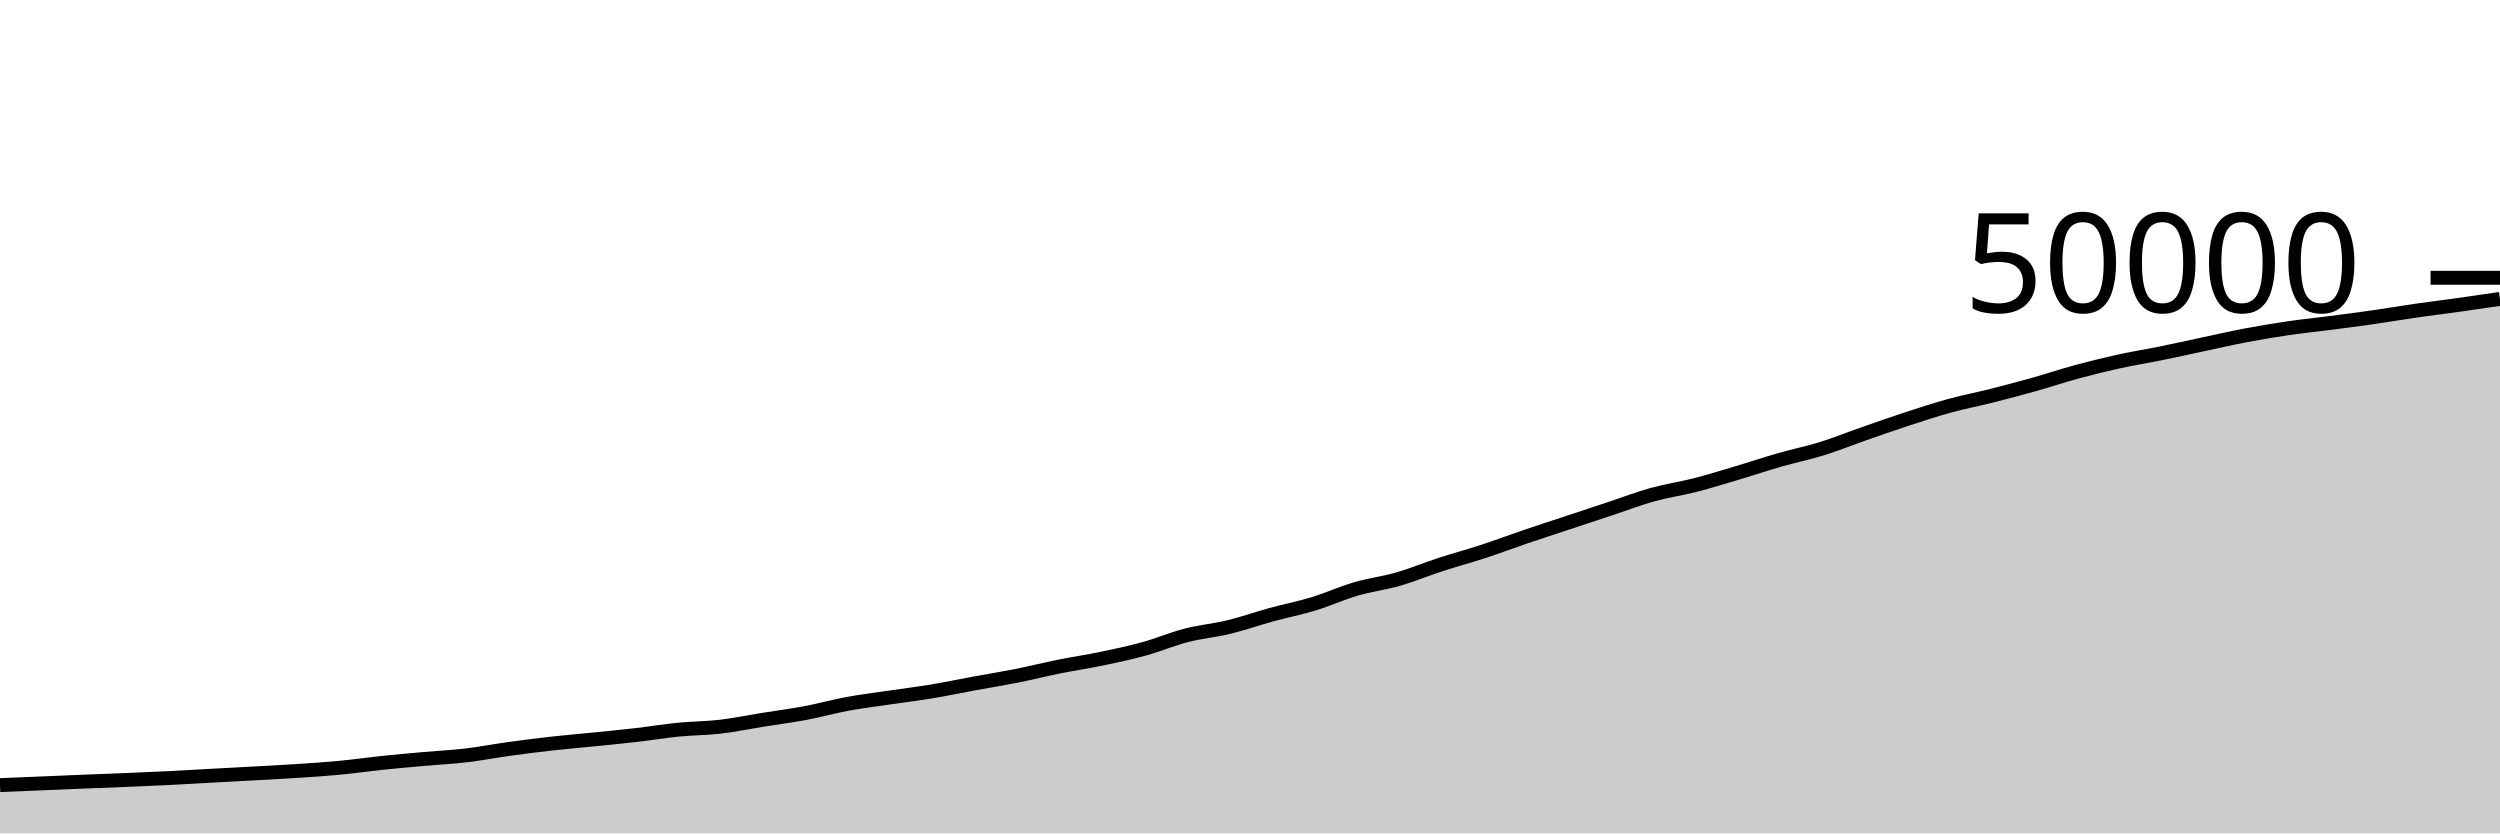
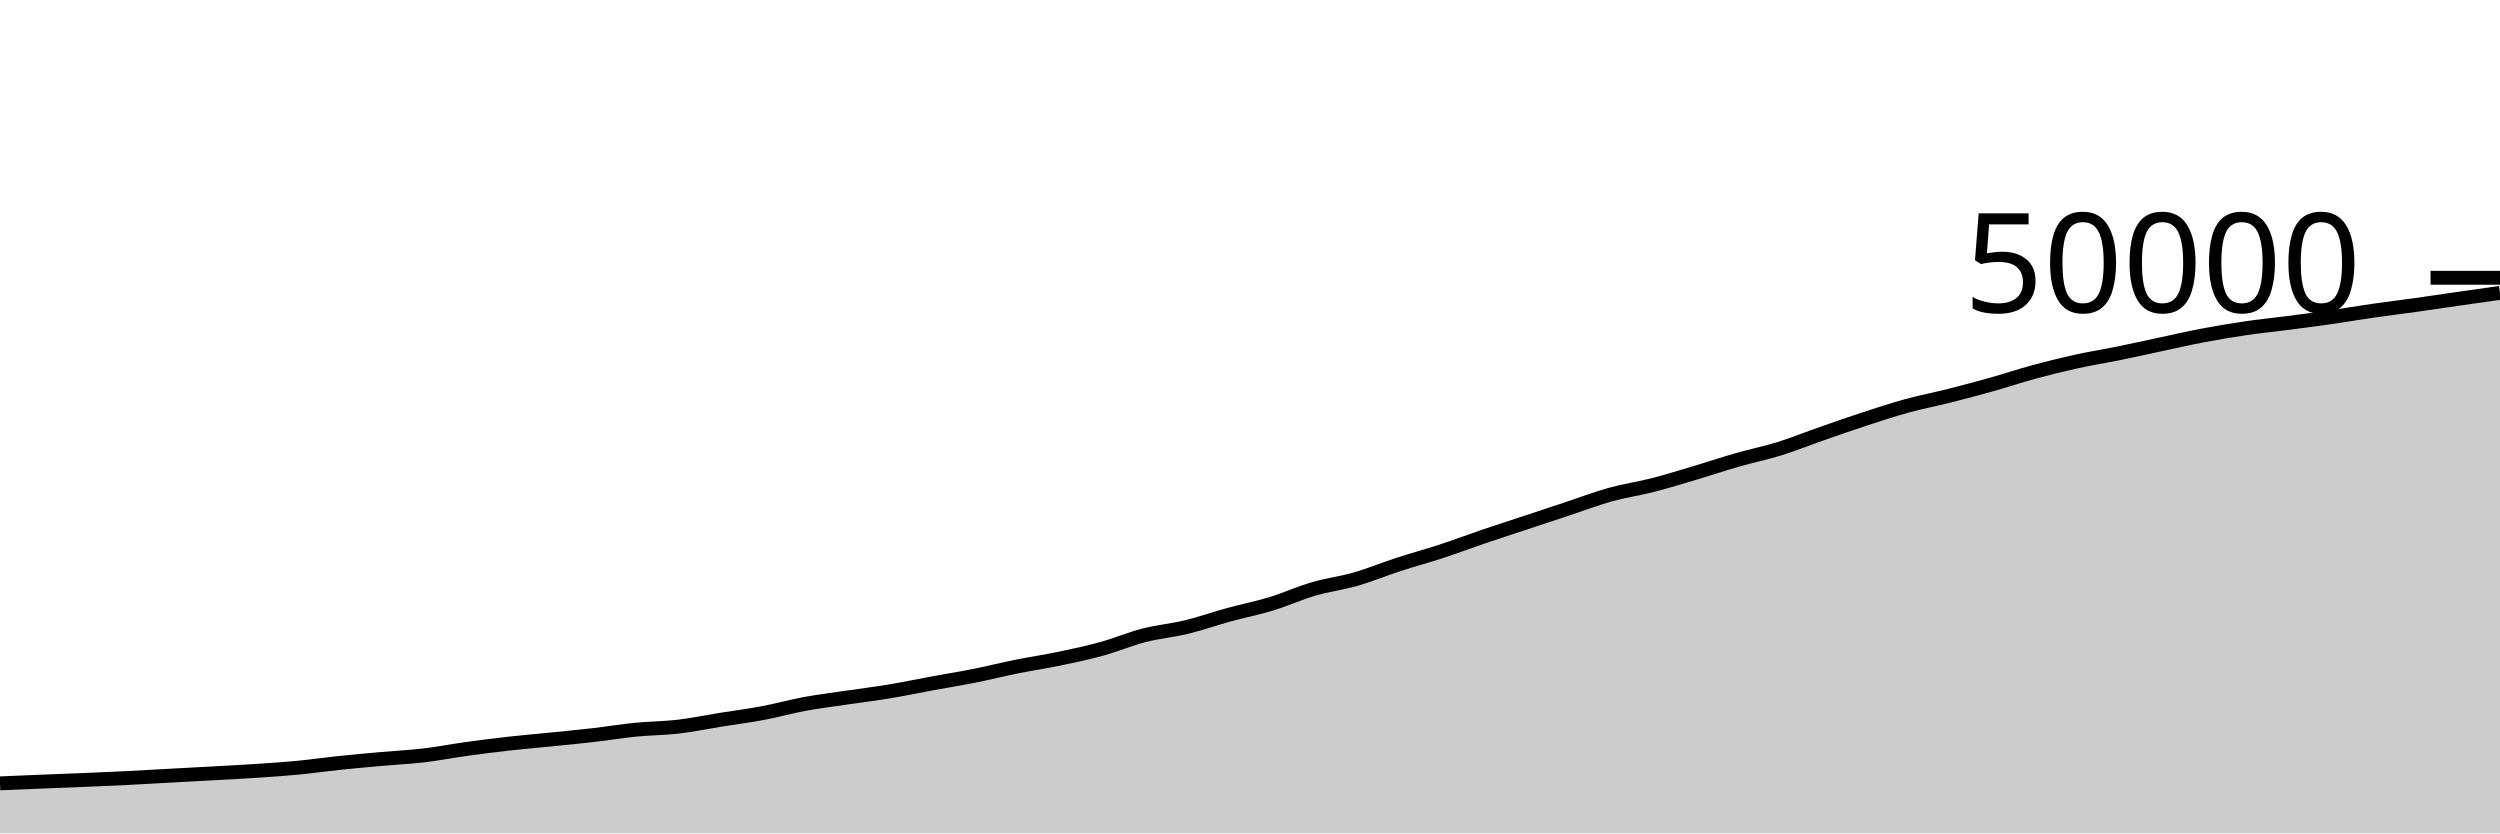
<svg xmlns="http://www.w3.org/2000/svg" viewBox="0 0 180 60">
  <g transform="translate(0,20)">
-     <path class="area" fill="rgba(0, 0, 0, 0.2)" d="M0,36.528C1.017,36.486,2.034,36.444,3.051,36.402C4.068,36.359,5.085,36.315,6.102,36.274C7.119,36.233,8.136,36.198,9.153,36.155C10.169,36.113,11.186,36.07,12.203,36.019C13.22,35.969,14.237,35.907,15.254,35.851C16.271,35.796,17.288,35.743,18.305,35.686C19.322,35.63,20.339,35.579,21.356,35.512C22.373,35.445,23.39,35.38,24.407,35.284C25.424,35.188,26.441,35.041,27.458,34.934C28.475,34.828,29.492,34.737,30.508,34.646C31.525,34.555,32.542,34.508,33.559,34.389C34.576,34.269,35.593,34.07,36.61,33.929C37.627,33.788,38.644,33.658,39.661,33.544C40.678,33.43,41.695,33.345,42.712,33.242C43.729,33.14,44.746,33.045,45.763,32.927C46.78,32.81,47.797,32.639,48.814,32.538C49.831,32.437,50.847,32.44,51.864,32.322C52.881,32.203,53.898,31.989,54.915,31.826C55.932,31.663,56.949,31.535,57.966,31.344C58.983,31.153,60,30.867,61.017,30.679C62.034,30.492,63.051,30.37,64.068,30.219C65.085,30.069,66.102,29.945,67.119,29.776C68.136,29.607,69.153,29.392,70.169,29.205C71.186,29.018,72.203,28.856,73.22,28.654C74.237,28.451,75.254,28.193,76.271,27.989C77.288,27.784,78.305,27.637,79.322,27.426C80.339,27.214,81.356,26.998,82.373,26.718C83.39,26.437,84.407,26.003,85.424,25.742C86.441,25.48,87.458,25.395,88.475,25.148C89.492,24.901,90.508,24.541,91.525,24.262C92.542,23.984,93.559,23.786,94.576,23.476C95.593,23.166,96.61,22.701,97.627,22.404C98.644,22.107,99.661,21.986,100.678,21.693C101.695,21.399,102.712,20.975,103.729,20.644C104.746,20.313,105.763,20.042,106.78,19.709C107.797,19.376,108.814,18.992,109.831,18.646C110.847,18.301,111.864,17.972,112.881,17.635C113.898,17.298,114.915,16.962,115.932,16.625C116.949,16.288,117.966,15.896,118.983,15.614C120,15.331,121.017,15.189,122.034,14.929C123.051,14.668,124.068,14.353,125.085,14.05C126.102,13.748,127.119,13.405,128.136,13.114C129.153,12.822,130.169,12.618,131.186,12.302C132.203,11.985,133.22,11.572,134.237,11.217C135.254,10.862,136.271,10.504,137.288,10.172C138.305,9.84,139.322,9.503,140.339,9.224C141.356,8.945,142.373,8.752,143.39,8.495C144.407,8.238,145.424,7.969,146.441,7.683C147.458,7.397,148.475,7.057,149.492,6.781C150.508,6.505,151.525,6.252,152.542,6.029C153.559,5.805,154.576,5.646,155.593,5.439C156.61,5.232,157.627,5.003,158.644,4.787C159.661,4.571,160.678,4.336,161.695,4.144C162.712,3.952,163.729,3.782,164.746,3.633C165.763,3.484,166.78,3.383,167.797,3.251C168.814,3.119,169.831,2.988,170.847,2.842C171.864,2.695,172.881,2.52,173.898,2.374C174.915,2.227,175.932,2.104,176.949,1.962C177.966,1.819,178.983,1.669,180,1.519L180,40C178.983,40,177.966,40,176.949,40C175.932,40,174.915,40,173.898,40C172.881,40,171.864,40,170.847,40C169.831,40,168.814,40,167.797,40C166.78,40,165.763,40,164.746,40C163.729,40,162.712,40,161.695,40C160.678,40,159.661,40,158.644,40C157.627,40,156.61,40,155.593,40C154.576,40,153.559,40,152.542,40C151.525,40,150.508,40,149.492,40C148.475,40,147.458,40,146.441,40C145.424,40,144.407,40,143.39,40C142.373,40,141.356,40,140.339,40C139.322,40,138.305,40,137.288,40C136.271,40,135.254,40,134.237,40C133.22,40,132.203,40,131.186,40C130.169,40,129.153,40,128.136,40C127.119,40,126.102,40,125.085,40C124.068,40,123.051,40,122.034,40C121.017,40,120,40,118.983,40C117.966,40,116.949,40,115.932,40C114.915,40,113.898,40,112.881,40C111.864,40,110.847,40,109.831,40C108.814,40,107.797,40,106.78,40C105.763,40,104.746,40,103.729,40C102.712,40,101.695,40,100.678,40C99.661,40,98.644,40,97.627,40C96.61,40,95.593,40,94.576,40C93.559,40,92.542,40,91.525,40C90.508,40,89.492,40,88.475,40C87.458,40,86.441,40,85.424,40C84.407,40,83.39,40,82.373,40C81.356,40,80.339,40,79.322,40C78.305,40,77.288,40,76.271,40C75.254,40,74.237,40,73.22,40C72.203,40,71.186,40,70.169,40C69.153,40,68.136,40,67.119,40C66.102,40,65.085,40,64.068,40C63.051,40,62.034,40,61.017,40C60,40,58.983,40,57.966,40C56.949,40,55.932,40,54.915,40C53.898,40,52.881,40,51.864,40C50.847,40,49.831,40,48.814,40C47.797,40,46.78,40,45.763,40C44.746,40,43.729,40,42.712,40C41.695,40,40.678,40,39.661,40C38.644,40,37.627,40,36.61,40C35.593,40,34.576,40,33.559,40C32.542,40,31.525,40,30.508,40C29.492,40,28.475,40,27.458,40C26.441,40,25.424,40,24.407,40C23.39,40,22.373,40,21.356,40C20.339,40,19.322,40,18.305,40C17.288,40,16.271,40,15.254,40C14.237,40,13.22,40,12.203,40C11.186,40,10.169,40,9.153,40C8.136,40,7.119,40,6.102,40C5.085,40,4.068,40,3.051,40C2.034,40,1.017,40,0,40Z" />
-     <path class="line" stroke="black" fill="none" d="M0,36.528C1.017,36.486,2.034,36.444,3.051,36.402C4.068,36.359,5.085,36.315,6.102,36.274C7.119,36.233,8.136,36.198,9.153,36.155C10.169,36.113,11.186,36.07,12.203,36.019C13.22,35.969,14.237,35.907,15.254,35.851C16.271,35.796,17.288,35.743,18.305,35.686C19.322,35.63,20.339,35.579,21.356,35.512C22.373,35.445,23.39,35.38,24.407,35.284C25.424,35.188,26.441,35.041,27.458,34.934C28.475,34.828,29.492,34.737,30.508,34.646C31.525,34.555,32.542,34.508,33.559,34.389C34.576,34.269,35.593,34.07,36.61,33.929C37.627,33.788,38.644,33.658,39.661,33.544C40.678,33.43,41.695,33.345,42.712,33.242C43.729,33.14,44.746,33.045,45.763,32.927C46.78,32.81,47.797,32.639,48.814,32.538C49.831,32.437,50.847,32.44,51.864,32.322C52.881,32.203,53.898,31.989,54.915,31.826C55.932,31.663,56.949,31.535,57.966,31.344C58.983,31.153,60,30.867,61.017,30.679C62.034,30.492,63.051,30.37,64.068,30.219C65.085,30.069,66.102,29.945,67.119,29.776C68.136,29.607,69.153,29.392,70.169,29.205C71.186,29.018,72.203,28.856,73.22,28.654C74.237,28.451,75.254,28.193,76.271,27.989C77.288,27.784,78.305,27.637,79.322,27.426C80.339,27.214,81.356,26.998,82.373,26.718C83.39,26.437,84.407,26.003,85.424,25.742C86.441,25.48,87.458,25.395,88.475,25.148C89.492,24.901,90.508,24.541,91.525,24.262C92.542,23.984,93.559,23.786,94.576,23.476C95.593,23.166,96.61,22.701,97.627,22.404C98.644,22.107,99.661,21.986,100.678,21.693C101.695,21.399,102.712,20.975,103.729,20.644C104.746,20.313,105.763,20.042,106.78,19.709C107.797,19.376,108.814,18.992,109.831,18.646C110.847,18.301,111.864,17.972,112.881,17.635C113.898,17.298,114.915,16.962,115.932,16.625C116.949,16.288,117.966,15.896,118.983,15.614C120,15.331,121.017,15.189,122.034,14.929C123.051,14.668,124.068,14.353,125.085,14.05C126.102,13.748,127.119,13.405,128.136,13.114C129.153,12.822,130.169,12.618,131.186,12.302C132.203,11.985,133.22,11.572,134.237,11.217C135.254,10.862,136.271,10.504,137.288,10.172C138.305,9.84,139.322,9.503,140.339,9.224C141.356,8.945,142.373,8.752,143.39,8.495C144.407,8.238,145.424,7.969,146.441,7.683C147.458,7.397,148.475,7.057,149.492,6.781C150.508,6.505,151.525,6.252,152.542,6.029C153.559,5.805,154.576,5.646,155.593,5.439C156.61,5.232,157.627,5.003,158.644,4.787C159.661,4.571,160.678,4.336,161.695,4.144C162.712,3.952,163.729,3.782,164.746,3.633C165.763,3.484,166.78,3.383,167.797,3.251C168.814,3.119,169.831,2.988,170.847,2.842C171.864,2.695,172.881,2.52,173.898,2.374C174.915,2.227,175.932,2.104,176.949,1.962C177.966,1.819,178.983,1.669,180,1.519" />
+     <path class="area" fill="rgba(0, 0, 0, 0.2)" d="M0,36.402C1.017,36.358,2.034,36.315,3.051,36.274C4.068,36.233,5.085,36.198,6.102,36.155C7.119,36.113,8.136,36.07,9.153,36.019C10.169,35.969,11.186,35.907,12.203,35.851C13.22,35.796,14.237,35.743,15.254,35.686C16.271,35.63,17.288,35.579,18.305,35.512C19.322,35.445,20.339,35.38,21.356,35.284C22.373,35.188,23.39,35.041,24.407,34.934C25.424,34.828,26.441,34.737,27.458,34.646C28.475,34.555,29.492,34.508,30.508,34.389C31.525,34.269,32.542,34.07,33.559,33.929C34.576,33.788,35.593,33.658,36.61,33.544C37.627,33.43,38.644,33.345,39.661,33.242C40.678,33.14,41.695,33.045,42.712,32.927C43.729,32.81,44.746,32.639,45.763,32.538C46.78,32.437,47.797,32.44,48.814,32.322C49.831,32.203,50.847,31.989,51.864,31.826C52.881,31.663,53.898,31.535,54.915,31.344C55.932,31.153,56.949,30.867,57.966,30.679C58.983,30.492,60,30.37,61.017,30.219C62.034,30.069,63.051,29.945,64.068,29.776C65.085,29.607,66.102,29.392,67.119,29.205C68.136,29.018,69.153,28.856,70.169,28.654C71.186,28.451,72.203,28.193,73.22,27.989C74.237,27.784,75.254,27.637,76.271,27.426C77.288,27.214,78.305,26.998,79.322,26.718C80.339,26.437,81.356,26.003,82.373,25.742C83.39,25.48,84.407,25.395,85.424,25.148C86.441,24.901,87.458,24.541,88.475,24.262C89.492,23.984,90.508,23.786,91.525,23.476C92.542,23.166,93.559,22.701,94.576,22.404C95.593,22.107,96.61,21.986,97.627,21.693C98.644,21.399,99.661,20.975,100.678,20.644C101.695,20.313,102.712,20.042,103.729,19.709C104.746,19.376,105.763,18.992,106.78,18.646C107.797,18.301,108.814,17.972,109.831,17.635C110.847,17.298,111.864,16.962,112.881,16.625C113.898,16.288,114.915,15.896,115.932,15.614C116.949,15.331,117.966,15.189,118.983,14.929C120,14.668,121.017,14.353,122.034,14.05C123.051,13.748,124.068,13.405,125.085,13.114C126.102,12.822,127.119,12.618,128.136,12.302C129.153,11.985,130.169,11.572,131.186,11.217C132.203,10.862,133.22,10.504,134.237,10.172C135.254,9.84,136.271,9.503,137.288,9.224C138.305,8.945,139.322,8.752,140.339,8.495C141.356,8.238,142.373,7.969,143.39,7.683C144.407,7.397,145.424,7.057,146.441,6.781C147.458,6.505,148.475,6.252,149.492,6.029C150.508,5.805,151.525,5.646,152.542,5.439C153.559,5.232,154.576,5.003,155.593,4.787C156.61,4.571,157.627,4.336,158.644,4.144C159.661,3.952,160.678,3.782,161.695,3.633C162.712,3.484,163.729,3.383,164.746,3.251C165.763,3.119,166.78,2.988,167.797,2.842C168.814,2.695,169.831,2.52,170.847,2.374C171.864,2.227,172.881,2.104,173.898,1.962C174.915,1.819,175.932,1.665,176.949,1.519C177.966,1.373,178.983,1.23,180,1.086L180,40C178.983,40,177.966,40,176.949,40C175.932,40,174.915,40,173.898,40C172.881,40,171.864,40,170.847,40C169.831,40,168.814,40,167.797,40C166.78,40,165.763,40,164.746,40C163.729,40,162.712,40,161.695,40C160.678,40,159.661,40,158.644,40C157.627,40,156.61,40,155.593,40C154.576,40,153.559,40,152.542,40C151.525,40,150.508,40,149.492,40C148.475,40,147.458,40,146.441,40C145.424,40,144.407,40,143.39,40C142.373,40,141.356,40,140.339,40C139.322,40,138.305,40,137.288,40C136.271,40,135.254,40,134.237,40C133.22,40,132.203,40,131.186,40C130.169,40,129.153,40,128.136,40C127.119,40,126.102,40,125.085,40C124.068,40,123.051,40,122.034,40C121.017,40,120,40,118.983,40C117.966,40,116.949,40,115.932,40C114.915,40,113.898,40,112.881,40C111.864,40,110.847,40,109.831,40C108.814,40,107.797,40,106.78,40C105.763,40,104.746,40,103.729,40C102.712,40,101.695,40,100.678,40C99.661,40,98.644,40,97.627,40C96.61,40,95.593,40,94.576,40C93.559,40,92.542,40,91.525,40C90.508,40,89.492,40,88.475,40C87.458,40,86.441,40,85.424,40C84.407,40,83.39,40,82.373,40C81.356,40,80.339,40,79.322,40C78.305,40,77.288,40,76.271,40C75.254,40,74.237,40,73.22,40C72.203,40,71.186,40,70.169,40C69.153,40,68.136,40,67.119,40C66.102,40,65.085,40,64.068,40C63.051,40,62.034,40,61.017,40C60,40,58.983,40,57.966,40C56.949,40,55.932,40,54.915,40C53.898,40,52.881,40,51.864,40C50.847,40,49.831,40,48.814,40C47.797,40,46.78,40,45.763,40C44.746,40,43.729,40,42.712,40C41.695,40,40.678,40,39.661,40C38.644,40,37.627,40,36.61,40C35.593,40,34.576,40,33.559,40C32.542,40,31.525,40,30.508,40C29.492,40,28.475,40,27.458,40C26.441,40,25.424,40,24.407,40C23.39,40,22.373,40,21.356,40C20.339,40,19.322,40,18.305,40C17.288,40,16.271,40,15.254,40C14.237,40,13.22,40,12.203,40C11.186,40,10.169,40,9.153,40C8.136,40,7.119,40,6.102,40C5.085,40,4.068,40,3.051,40C2.034,40,1.017,40,0,40Z" />
+     <path class="line" stroke="black" fill="none" d="M0,36.402C1.017,36.358,2.034,36.315,3.051,36.274C4.068,36.233,5.085,36.198,6.102,36.155C7.119,36.113,8.136,36.07,9.153,36.019C10.169,35.969,11.186,35.907,12.203,35.851C13.22,35.796,14.237,35.743,15.254,35.686C16.271,35.63,17.288,35.579,18.305,35.512C19.322,35.445,20.339,35.38,21.356,35.284C22.373,35.188,23.39,35.041,24.407,34.934C25.424,34.828,26.441,34.737,27.458,34.646C28.475,34.555,29.492,34.508,30.508,34.389C31.525,34.269,32.542,34.07,33.559,33.929C34.576,33.788,35.593,33.658,36.61,33.544C37.627,33.43,38.644,33.345,39.661,33.242C40.678,33.14,41.695,33.045,42.712,32.927C43.729,32.81,44.746,32.639,45.763,32.538C46.78,32.437,47.797,32.44,48.814,32.322C49.831,32.203,50.847,31.989,51.864,31.826C52.881,31.663,53.898,31.535,54.915,31.344C55.932,31.153,56.949,30.867,57.966,30.679C58.983,30.492,60,30.37,61.017,30.219C62.034,30.069,63.051,29.945,64.068,29.776C65.085,29.607,66.102,29.392,67.119,29.205C68.136,29.018,69.153,28.856,70.169,28.654C71.186,28.451,72.203,28.193,73.22,27.989C74.237,27.784,75.254,27.637,76.271,27.426C77.288,27.214,78.305,26.998,79.322,26.718C80.339,26.437,81.356,26.003,82.373,25.742C83.39,25.48,84.407,25.395,85.424,25.148C86.441,24.901,87.458,24.541,88.475,24.262C89.492,23.984,90.508,23.786,91.525,23.476C92.542,23.166,93.559,22.701,94.576,22.404C95.593,22.107,96.61,21.986,97.627,21.693C98.644,21.399,99.661,20.975,100.678,20.644C101.695,20.313,102.712,20.042,103.729,19.709C104.746,19.376,105.763,18.992,106.78,18.646C107.797,18.301,108.814,17.972,109.831,17.635C110.847,17.298,111.864,16.962,112.881,16.625C113.898,16.288,114.915,15.896,115.932,15.614C116.949,15.331,117.966,15.189,118.983,14.929C120,14.668,121.017,14.353,122.034,14.05C123.051,13.748,124.068,13.405,125.085,13.114C126.102,12.822,127.119,12.618,128.136,12.302C129.153,11.985,130.169,11.572,131.186,11.217C132.203,10.862,133.22,10.504,134.237,10.172C135.254,9.84,136.271,9.503,137.288,9.224C138.305,8.945,139.322,8.752,140.339,8.495C141.356,8.238,142.373,7.969,143.39,7.683C144.407,7.397,145.424,7.057,146.441,6.781C147.458,6.505,148.475,6.252,149.492,6.029C150.508,5.805,151.525,5.646,152.542,5.439C153.559,5.232,154.576,5.003,155.593,4.787C156.61,4.571,157.627,4.336,158.644,4.144C159.661,3.952,160.678,3.782,161.695,3.633C162.712,3.484,163.729,3.383,164.746,3.251C165.763,3.119,166.78,2.988,167.797,2.842C168.814,2.695,169.831,2.52,170.847,2.374C171.864,2.227,172.881,2.104,173.898,1.962C174.915,1.819,175.932,1.665,176.949,1.519C177.966,1.373,178.983,1.23,180,1.086" />
    <path class="axis-ceiling" stroke-width="1" stroke="black" fill="none" d="M175,0L180,0" />
    <text class="axis-ceiling-label" font-family="sans-serif" text-anchor="end" font-size="10px" x="170" y="2.5">50000</text>
  </g>
</svg>
